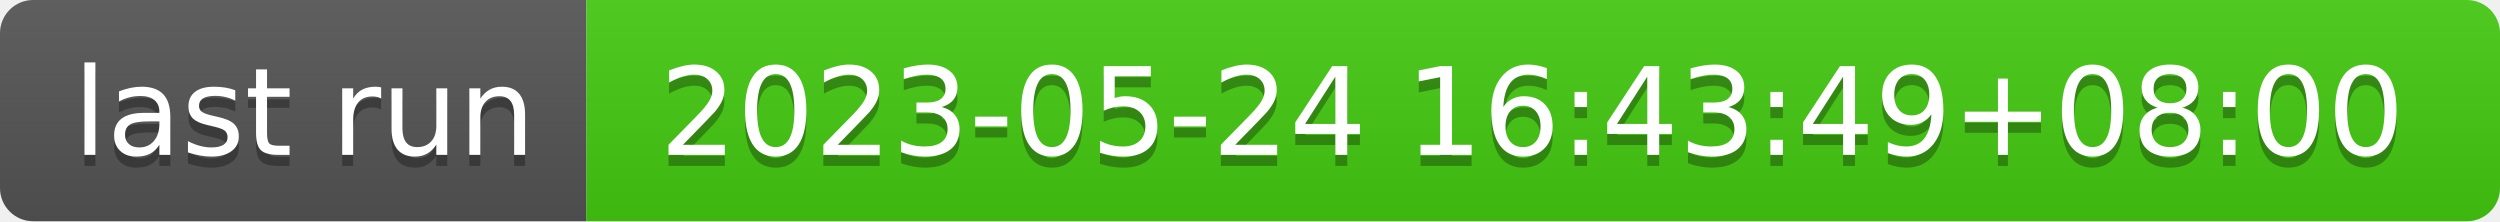
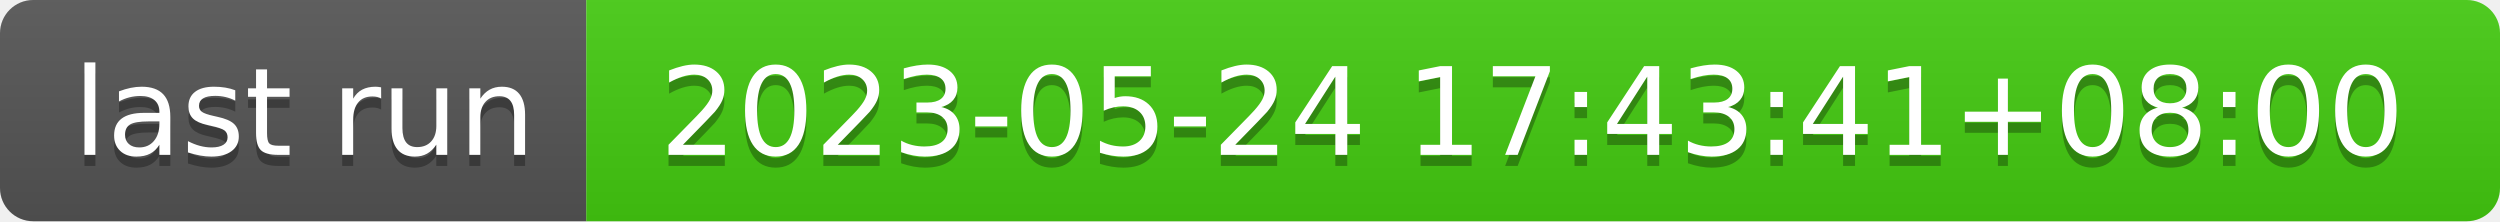
- <svg xmlns="http://www.w3.org/2000/svg" width="226" height="20" role="img" aria-label="last run: 2023-05-24 16:43:49+08:00">
+ <svg xmlns="http://www.w3.org/2000/svg" width="226" height="20" role="img" aria-label="last run: 2023-05-24 17:43:41+08:00">
  <linearGradient id="s" x2="0" y2="100%">
    <stop offset="0" stop-color="#bbb" stop-opacity=".1" />
    <stop offset="1" stop-opacity=".1" />
  </linearGradient>
  <clipPath id="r">
    <rect width="226" height="20" rx="3" fill="#fff" />
  </clipPath>
  <g clip-path="url(#r)">
    <rect width="53" height="20" fill="#555" />
    <rect x="53" width="173" height="20" fill="#4c1" />
    <rect width="226" height="20" fill="url(#s)" />
  </g>
  <g fill="#fff" text-anchor="middle" font-family="Verdana,Geneva,DejaVu Sans,sans-serif" text-rendering="geometricPrecision" font-size="110">
    <text aria-hidden="true" x="275" y="150" fill="#010101" fill-opacity=".3" transform="scale(.1)" textLength="430">last run</text>
    <text x="275" y="140" transform="scale(.1)" fill="#fff" textLength="430">last run</text>
-     <text aria-hidden="true" x="1385" y="150" fill="#010101" fill-opacity=".3" transform="scale(.1)" textLength="1630">2023-05-24 16:43:49+08:00</text>
-     <text x="1385" y="140" transform="scale(.1)" fill="#fff" textLength="1630">2023-05-24 16:43:49+08:00</text>
+     <text aria-hidden="true" x="1385" y="150" fill="#010101" fill-opacity=".3" transform="scale(.1)" textLength="1630">2023-05-24 17:43:41+08:00</text>
+     <text x="1385" y="140" transform="scale(.1)" fill="#fff" textLength="1630">2023-05-24 17:43:41+08:00</text>
  </g>
</svg>
